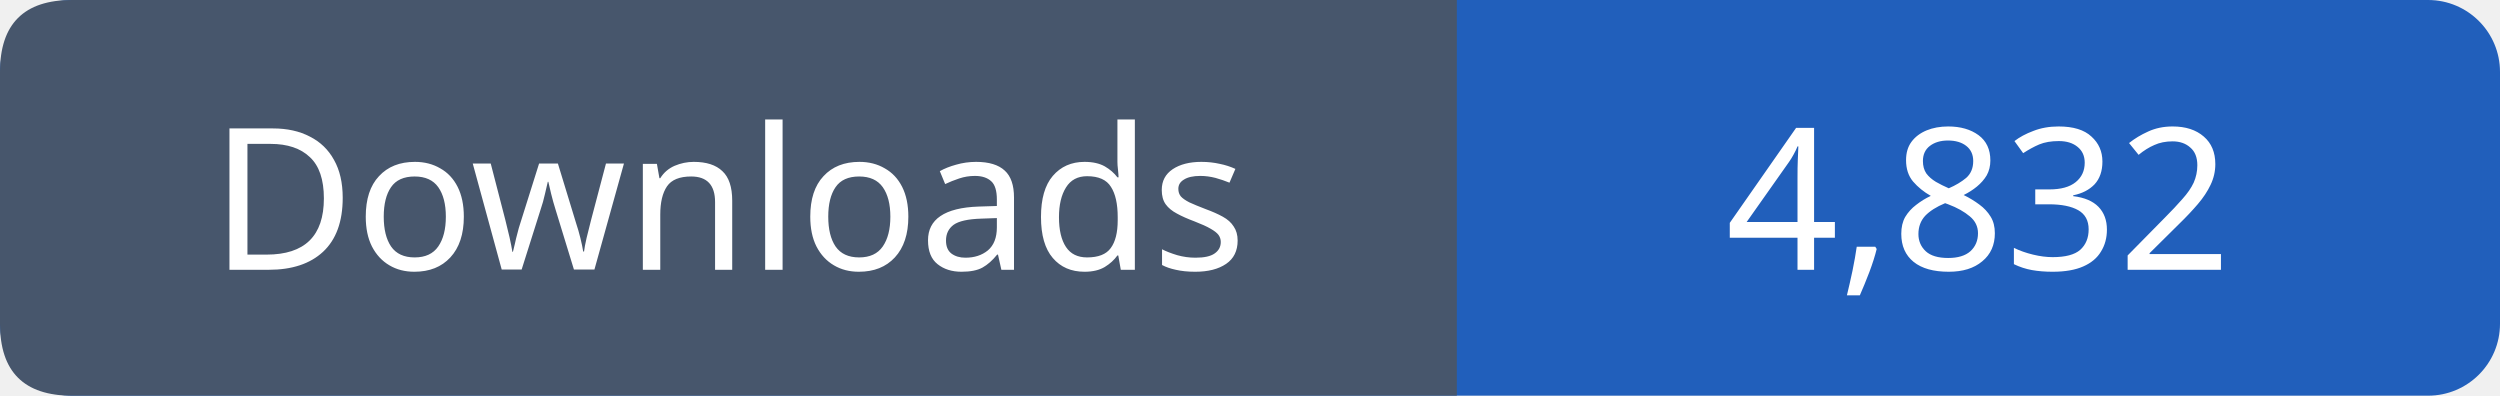
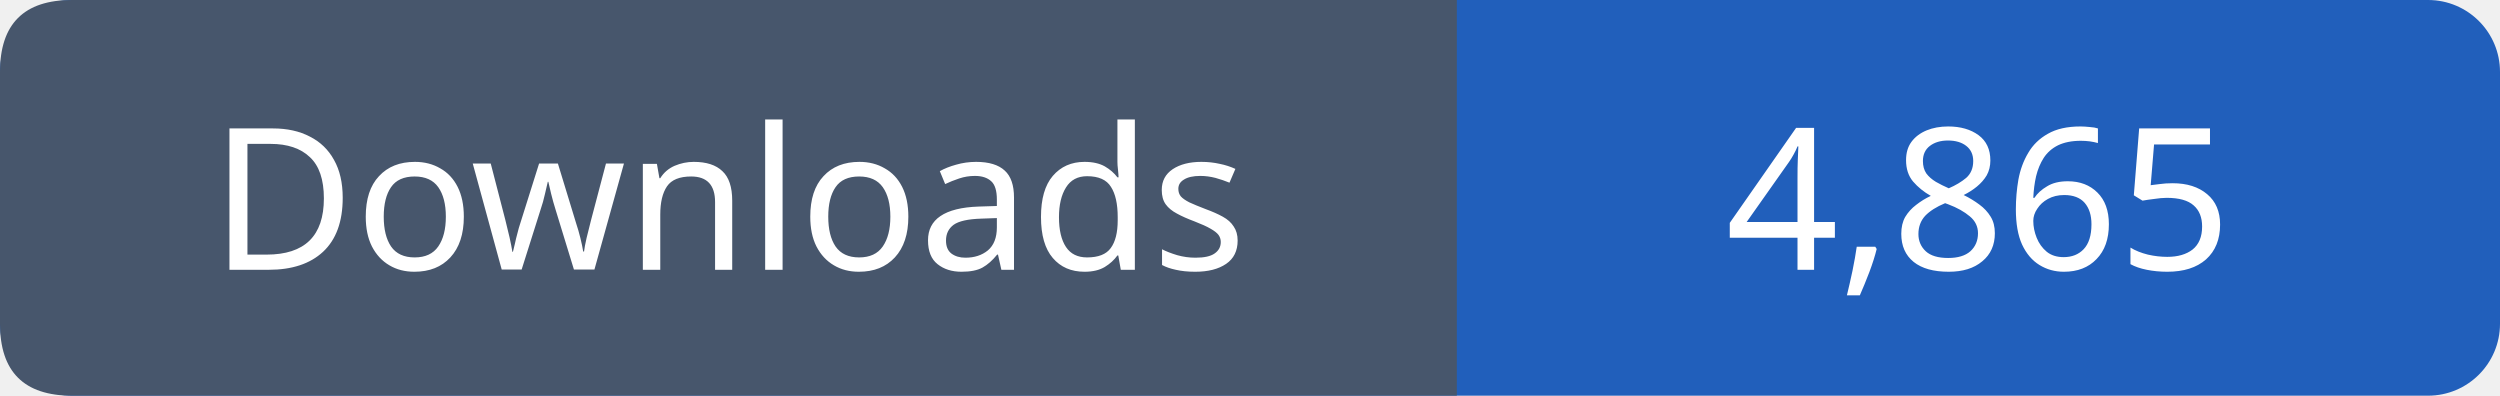
- <svg xmlns="http://www.w3.org/2000/svg" width="139" height="22" viewBox="0 0 139 22" role="img" aria-label="Downloads: 4,832">
+ <svg xmlns="http://www.w3.org/2000/svg" width="139" height="22" viewBox="0 0 139 22" role="img" aria-label="Downloads: 4,865">
  <rect width="139" height="22" rx="4" fill="#215fbb" />
  <path fill="#47566c" d="M4 0h77v22H4q-4 0-4-4V4q0-4 4-4" />
  <g font-family="Verdana,sans-serif" font-size="11" fill="white" text-anchor="middle">
    <text x="40.5" y="15">Downloads</text>
-     <text x="110.0" y="15">4,832</text>
+     <text x="110.0" y="15">4,865</text>
  </g>
</svg>
